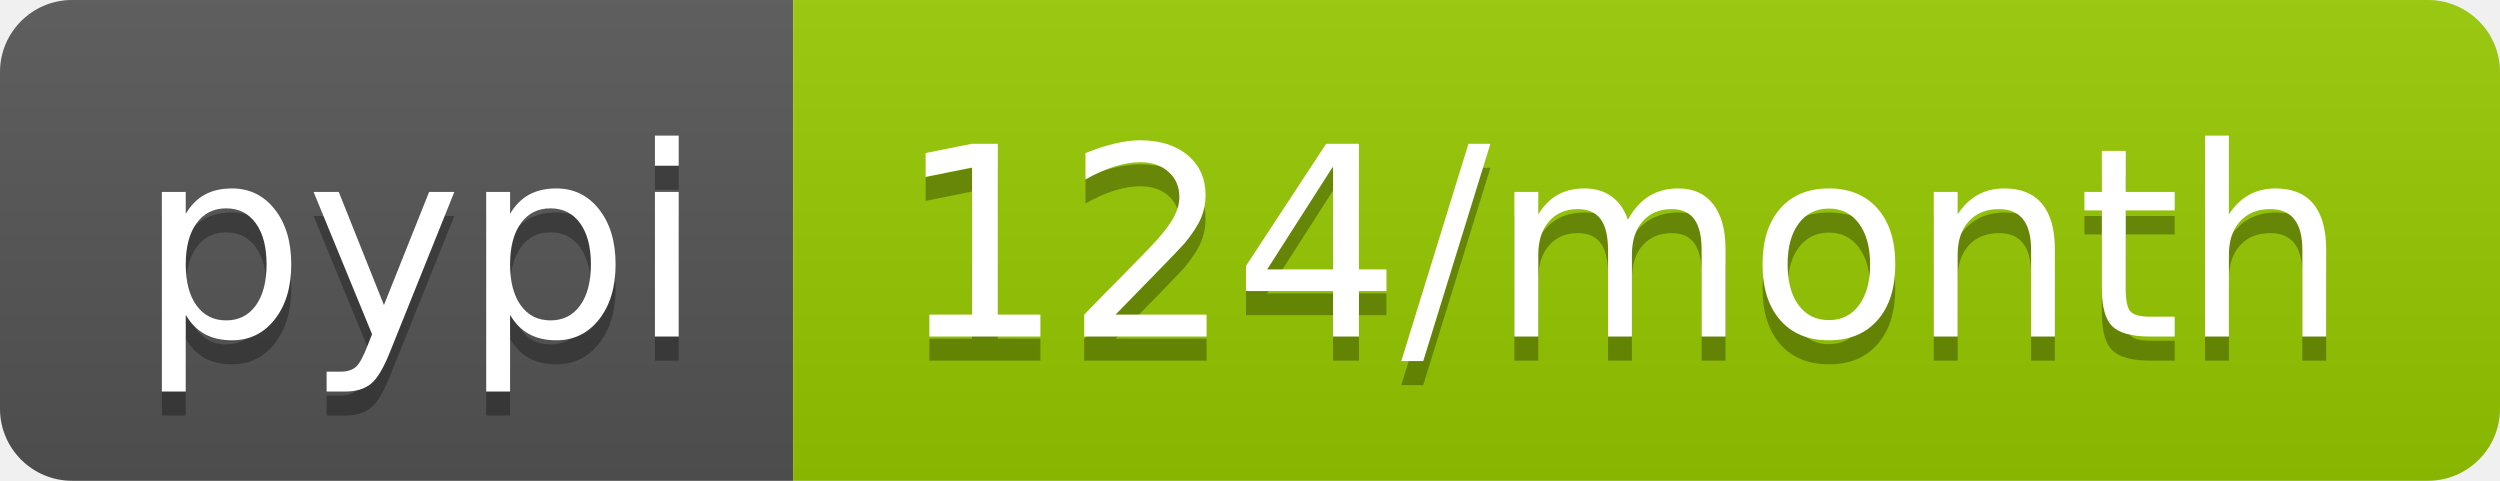
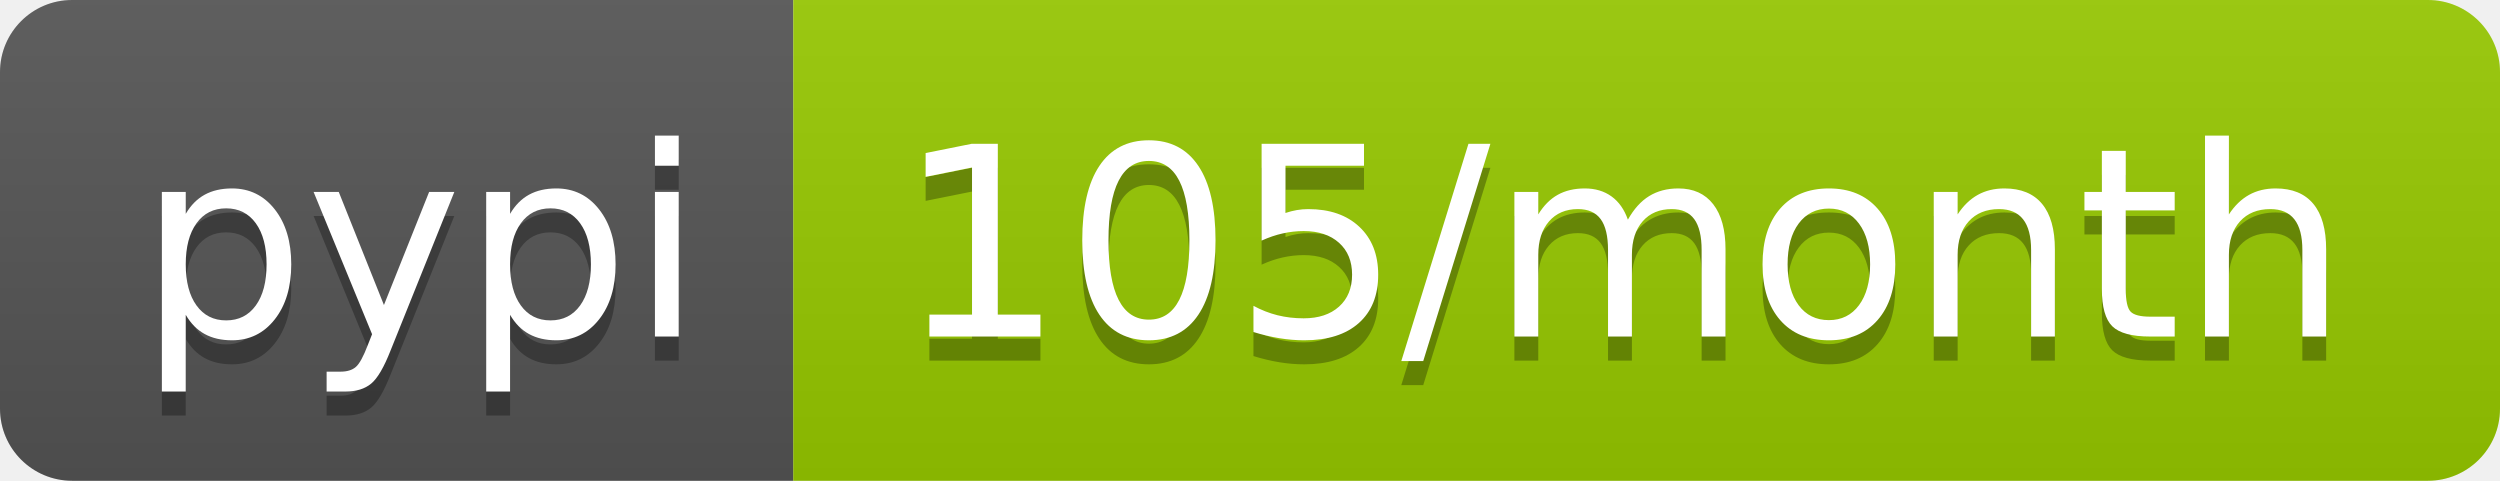
- <svg xmlns="http://www.w3.org/2000/svg" width="104" height="20" role="img" aria-label="pypi: 124/month">
+ <svg xmlns="http://www.w3.org/2000/svg" width="104" height="20" role="img" aria-label="pypi: 105/month">
  <linearGradient id="s" x2="0" y2="100%">
    <stop offset="0" stop-color="#bbb" stop-opacity=".1" />
    <stop offset="1" stop-opacity=".1" />
  </linearGradient>
  <clipPath id="r">
    <rect width="104" height="20" rx="3" fill="#fff" />
  </clipPath>
  <g clip-path="url(#r)">
    <rect width="33" height="20" fill="#555" />
    <rect x="33" width="71" height="20" fill="#97ca00" />
    <rect width="104" height="20" fill="url(#s)" />
  </g>
  <g fill="#fff" text-anchor="middle" font-family="Verdana,Geneva,DejaVu Sans,sans-serif" text-rendering="geometricPrecision" font-size="110">
    <text aria-hidden="true" x="175" y="150" fill="#010101" fill-opacity=".3" transform="scale(.1)" textLength="230">pypi</text>
    <text x="175" y="140" transform="scale(.1)" fill="#fff" textLength="230">pypi</text>
-     <text aria-hidden="true" x="675" y="150" fill="#010101" fill-opacity=".3" transform="scale(.1)" textLength="610">124/month</text>
-     <text x="675" y="140" transform="scale(.1)" fill="#fff" textLength="610">124/month</text>
+     <text aria-hidden="true" x="675" y="150" fill="#010101" fill-opacity=".3" transform="scale(.1)" textLength="610">105/month</text>
+     <text x="675" y="140" transform="scale(.1)" fill="#fff" textLength="610">105/month</text>
  </g>
</svg>
